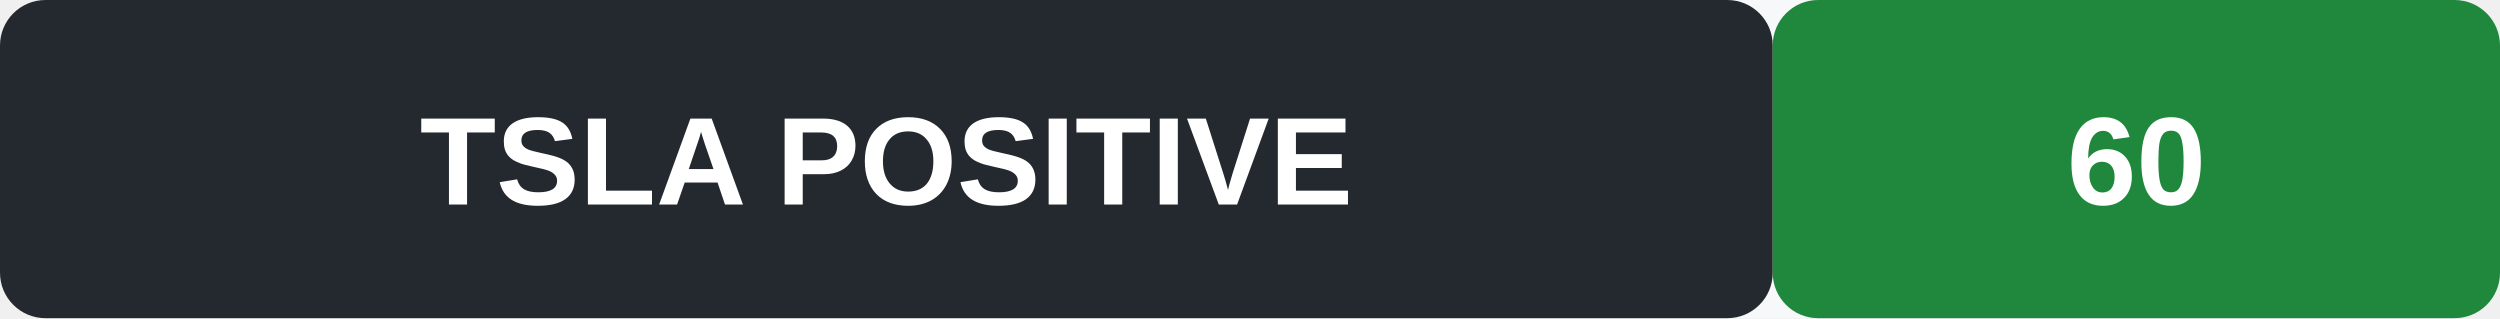
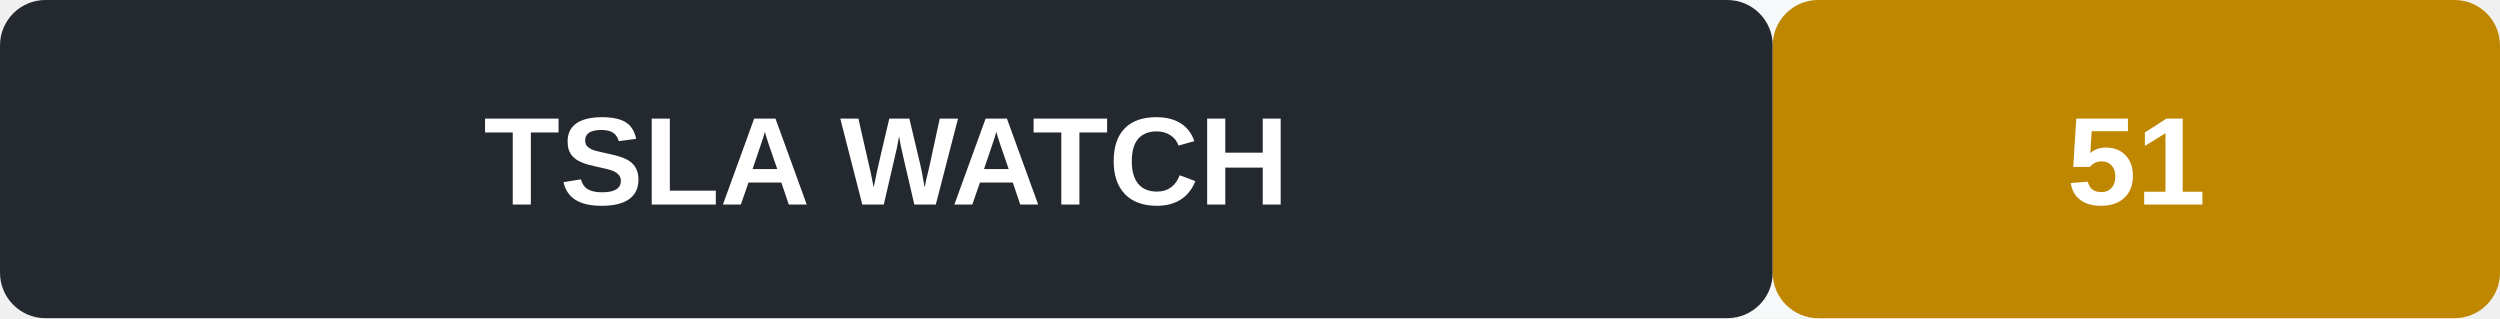
- <svg xmlns="http://www.w3.org/2000/svg" width="220" height="28" role="img" aria-label="TSLA signal POSITIVE">
+ <svg xmlns="http://www.w3.org/2000/svg" width="220" height="28" role="img" aria-label="TSLA signal WATCH">
  <rect width="220" height="28" rx="4" fill="#f6f8fa" />
  <rect x="0" y="0" width="156" height="28" rx="4" fill="#24292f" />
-   <rect x="156" y="0" width="64" height="28" rx="4" fill="#1f883d" />
-   <text x="78" y="18" text-anchor="middle" font-family="Arial, sans-serif" font-size="11" font-weight="600" fill="#fff">TSLA  POSITIVE</text>
-   <text x="188" y="18" text-anchor="middle" font-family="Arial, sans-serif" font-size="11" font-weight="700" fill="#fff">60</text>
+   <rect x="156" y="0" width="64" height="28" rx="4" fill="#bf8700" />
+   <text x="78" y="18" text-anchor="middle" font-family="Arial, sans-serif" font-size="11" font-weight="600" fill="#fff">TSLA  WATCH</text>
+   <text x="188" y="18" text-anchor="middle" font-family="Arial, sans-serif" font-size="11" font-weight="700" fill="#fff">51</text>
</svg>
